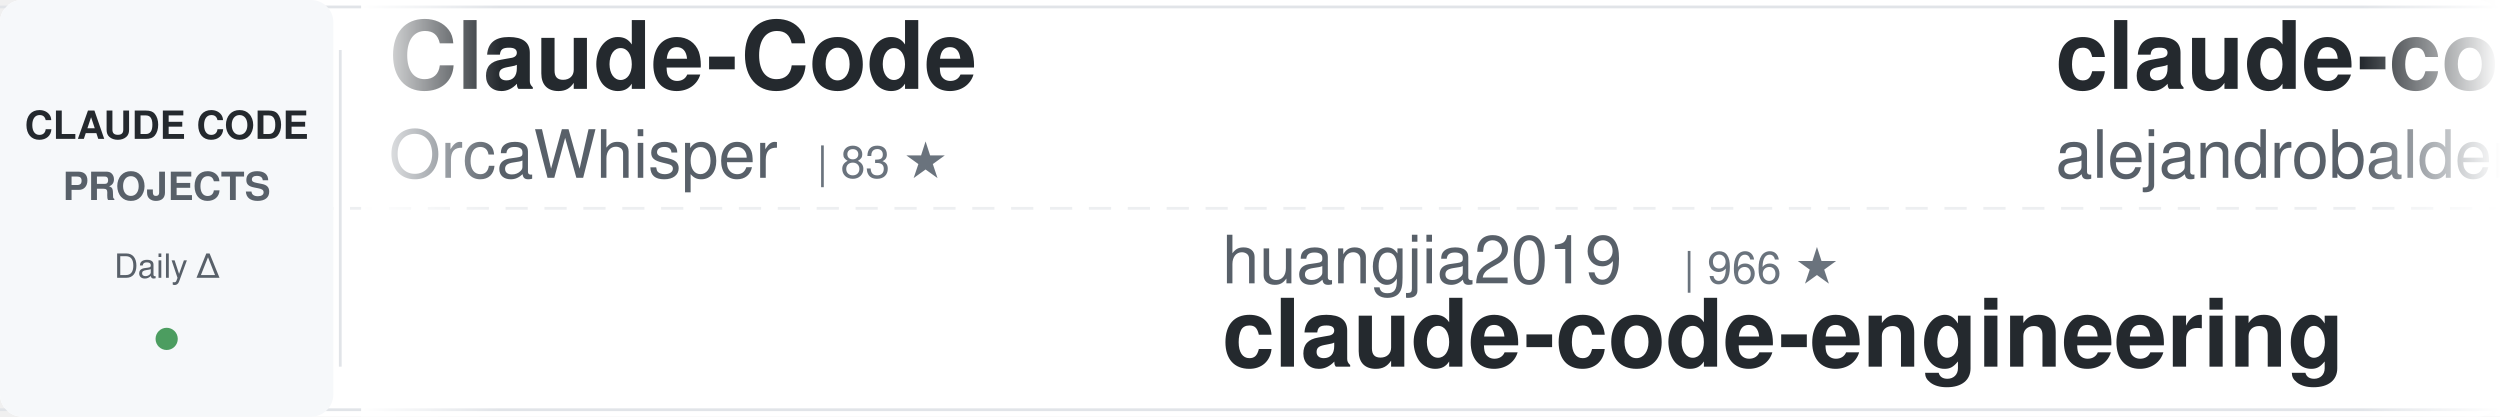
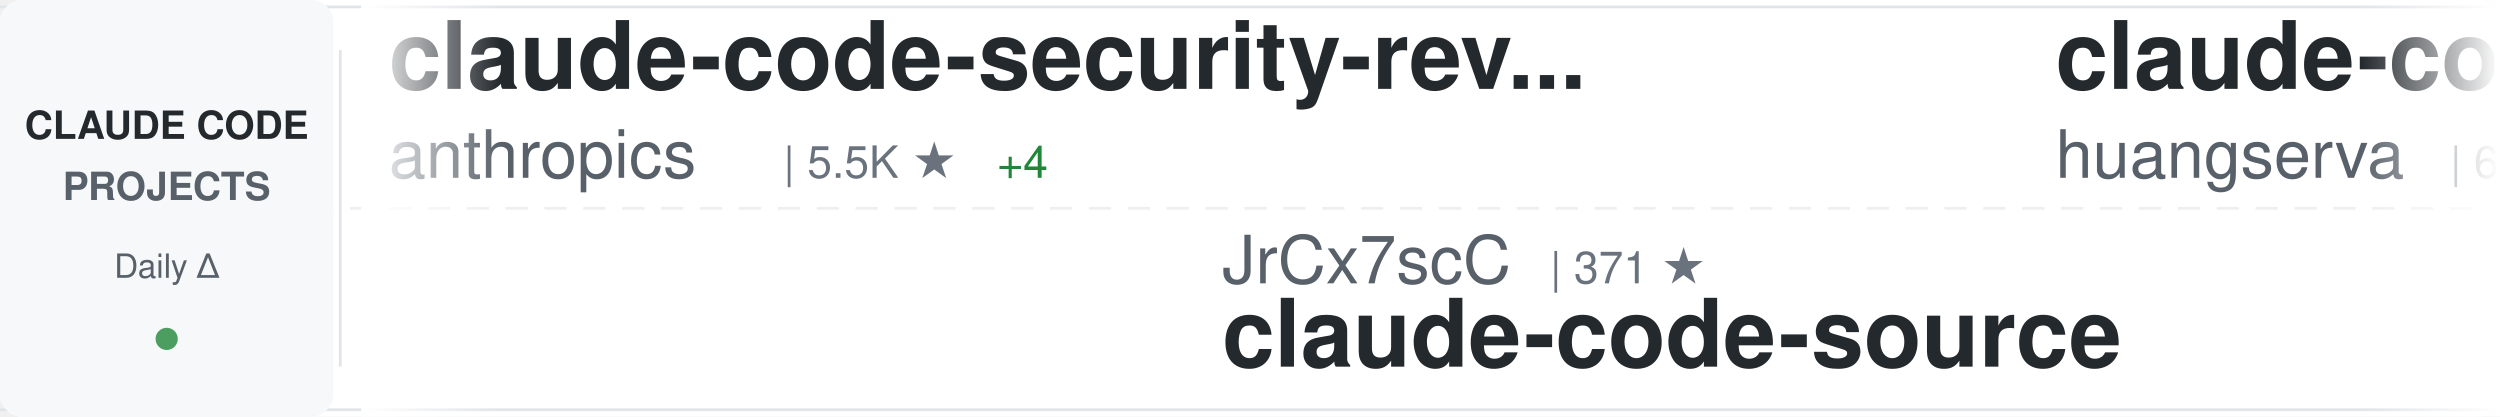
<svg xmlns="http://www.w3.org/2000/svg" width="900" height="150">
  <defs>
    <linearGradient id="awesomeLeftFade" x1="0%" y1="0%" x2="100%" y2="0%">
      <stop offset="0%" style="stop-color:#ffffff;stop-opacity:1" />
      <stop offset="100%" style="stop-color:#ffffff;stop-opacity:0" />
    </linearGradient>
    <linearGradient id="awesomeRightFade" x1="0%" y1="0%" x2="100%" y2="0%">
      <stop offset="0%" style="stop-color:#ffffff;stop-opacity:0" />
      <stop offset="100%" style="stop-color:#ffffff;stop-opacity:1" />
    </linearGradient>
  </defs>
  <rect width="900" height="150" fill="#ffffff" rx="8" />
  <rect x="0" y="2" width="900" height="1" fill="#e1e4e8" />
  <rect x="0" y="147" width="900" height="1" fill="#e1e4e8" />
  <line x1="0" y1="75" x2="900" y2="75" stroke="#e1e4e8" stroke-width="1" stroke-dasharray="8 6" opacity="0.6" />
  <rect x="0" y="0" width="120" height="150" fill="#f6f8fa" rx="8" />
  <text x="60" y="50" font-family="-apple-system, BlinkMacSystemFont, 'Segoe UI', Helvetica, Arial, sans-serif" font-size="14" font-weight="600" fill="#24292e" text-anchor="middle">CLAUDE CODE</text>
  <text x="60" y="72" font-family="-apple-system, BlinkMacSystemFont, 'Segoe UI', Helvetica, Arial, sans-serif" font-size="14" font-weight="600" fill="#586069" text-anchor="middle">PROJECTS</text>
  <text x="60" y="100" font-family="-apple-system, BlinkMacSystemFont, 'Segoe UI', Helvetica, Arial, sans-serif" font-size="12" font-weight="500" fill="#586069" text-anchor="middle">Daily Δ</text>
  <circle cx="60" cy="122" r="4" fill="#22863a" opacity="0.8" />
  <rect x="122" y="18" width="1" height="114" fill="#e1e4e8" />
  <clipPath id="awesomeTickerClip">
    <rect x="130" y="0" width="770" height="150" />
  </clipPath>
  <g clip-path="url(#awesomeTickerClip)">
    <g id="awesomeTickerItems">
      <animateTransform attributeName="transform" attributeType="XML" type="translate" from="0 0" to="-3000 0" dur="54s" repeatCount="indefinite" />
      <g transform="translate(0, 0)">
-         <text x="140" y="32" font-family="-apple-system, BlinkMacSystemFont, 'Segoe UI', Helvetica, Arial, sans-serif" font-size="34" font-weight="600" fill="#24292e">Claude-Code</text>
-         <text x="140" y="64" font-family="-apple-system, BlinkMacSystemFont, 'Segoe UI', Helvetica, Arial, sans-serif" font-size="24" font-weight="400" fill="#586069">OrcaWhisper</text>
-         <text x="294" y="64" font-family="-apple-system, BlinkMacSystemFont, 'Segoe UI', Helvetica, Arial, sans-serif" font-size="16" font-weight="500" fill="#6a737d">| 83 ★</text>
+         <text x="140" y="32" font-family="-apple-system, BlinkMacSystemFont, 'Segoe UI', Helvetica, Arial, sans-serif" font-size="34" font-weight="600" fill="#24292e">claude-code-security-rev...</text>
+         <text x="140" y="64" font-family="-apple-system, BlinkMacSystemFont, 'Segoe UI', Helvetica, Arial, sans-serif" font-size="24" font-weight="400" fill="#586069">anthropics</text>
+         <text x="282" y="64" font-family="-apple-system, BlinkMacSystemFont, 'Segoe UI', Helvetica, Arial, sans-serif" font-size="16" font-weight="500" fill="#6a737d">| 5.5K ★</text>
+         <text x="359" y="64" font-family="-apple-system, BlinkMacSystemFont, 'Segoe UI', Helvetica, Arial, sans-serif" font-size="16" font-weight="500" fill="#22863a"> +4</text>
      </g>
      <g transform="translate(300, 0)">
-         <text x="140" y="102" font-family="-apple-system, BlinkMacSystemFont, 'Segoe UI', Helvetica, Arial, sans-serif" font-size="24" font-weight="400" fill="#586069">huangjia2019</text>
-         <text x="306" y="102" font-family="-apple-system, BlinkMacSystemFont, 'Segoe UI', Helvetica, Arial, sans-serif" font-size="16" font-weight="500" fill="#6a737d">| 966 ★</text>
-         <text x="140" y="132" font-family="-apple-system, BlinkMacSystemFont, 'Segoe UI', Helvetica, Arial, sans-serif" font-size="34" font-weight="600" fill="#24292e">claude-code-engineering</text>
+         <text x="140" y="102" font-family="-apple-system, BlinkMacSystemFont, 'Segoe UI', Helvetica, Arial, sans-serif" font-size="24" font-weight="400" fill="#586069">JrCx7scC</text>
+         <text x="258" y="102" font-family="-apple-system, BlinkMacSystemFont, 'Segoe UI', Helvetica, Arial, sans-serif" font-size="16" font-weight="500" fill="#6a737d">| 371 ★</text>
+         <text x="140" y="132" font-family="-apple-system, BlinkMacSystemFont, 'Segoe UI', Helvetica, Arial, sans-serif" font-size="34" font-weight="600" fill="#24292e">claude-code-source</text>
      </g>
      <g transform="translate(600, 0)">
-         <text x="140" y="32" font-family="-apple-system, BlinkMacSystemFont, 'Segoe UI', Helvetica, Arial, sans-serif" font-size="34" font-weight="600" fill="#24292e">claude-code-from-source</text>
-         <text x="140" y="64" font-family="-apple-system, BlinkMacSystemFont, 'Segoe UI', Helvetica, Arial, sans-serif" font-size="24" font-weight="400" fill="#586069">alejandrobalderas</text>
-         <text x="366" y="64" font-family="-apple-system, BlinkMacSystemFont, 'Segoe UI', Helvetica, Arial, sans-serif" font-size="16" font-weight="500" fill="#6a737d">| 2.7K ★</text>
-         <text x="443" y="64" font-family="-apple-system, BlinkMacSystemFont, 'Segoe UI', Helvetica, Arial, sans-serif" font-size="16" font-weight="500" fill="#22863a"> +41</text>
+         <text x="140" y="32" font-family="-apple-system, BlinkMacSystemFont, 'Segoe UI', Helvetica, Arial, sans-serif" font-size="34" font-weight="600" fill="#24292e">claude-code-cli</text>
+         <text x="140" y="64" font-family="-apple-system, BlinkMacSystemFont, 'Segoe UI', Helvetica, Arial, sans-serif" font-size="24" font-weight="400" fill="#586069">huangserva</text>
+         <text x="282" y="64" font-family="-apple-system, BlinkMacSystemFont, 'Segoe UI', Helvetica, Arial, sans-serif" font-size="16" font-weight="500" fill="#6a737d">| 618 ★</text>
+         <text x="350" y="64" font-family="-apple-system, BlinkMacSystemFont, 'Segoe UI', Helvetica, Arial, sans-serif" font-size="16" font-weight="500" fill="#22863a"> +1</text>
      </g>
      <g transform="translate(900, 0)">
-         <text x="140" y="102" font-family="-apple-system, BlinkMacSystemFont, 'Segoe UI', Helvetica, Arial, sans-serif" font-size="24" font-weight="400" fill="#586069">Pimzino</text>
-         <text x="246" y="102" font-family="-apple-system, BlinkMacSystemFont, 'Segoe UI', Helvetica, Arial, sans-serif" font-size="16" font-weight="500" fill="#6a737d">| 3.8K ★</text>
-         <text x="323" y="102" font-family="-apple-system, BlinkMacSystemFont, 'Segoe UI', Helvetica, Arial, sans-serif" font-size="16" font-weight="500" fill="#22863a"> +1</text>
-         <text x="140" y="132" font-family="-apple-system, BlinkMacSystemFont, 'Segoe UI', Helvetica, Arial, sans-serif" font-size="34" font-weight="600" fill="#24292e">claude-code-spec-workflo...</text>
+         <text x="140" y="102" font-family="-apple-system, BlinkMacSystemFont, 'Segoe UI', Helvetica, Arial, sans-serif" font-size="24" font-weight="400" fill="#586069">krusemediallc</text>
+         <text x="318" y="102" font-family="-apple-system, BlinkMacSystemFont, 'Segoe UI', Helvetica, Arial, sans-serif" font-size="16" font-weight="500" fill="#6a737d">| 999 ★</text>
+         <text x="386" y="102" font-family="-apple-system, BlinkMacSystemFont, 'Segoe UI', Helvetica, Arial, sans-serif" font-size="16" font-weight="500" fill="#22863a"> +3</text>
+         <text x="140" y="132" font-family="-apple-system, BlinkMacSystemFont, 'Segoe UI', Helvetica, Arial, sans-serif" font-size="34" font-weight="600" fill="#24292e">arcads-claude-code</text>
      </g>
      <g transform="translate(1200, 0)">
-         <text x="140" y="32" font-family="-apple-system, BlinkMacSystemFont, 'Segoe UI', Helvetica, Arial, sans-serif" font-size="34" font-weight="600" fill="#24292e">awesome-claude-code-suba...</text>
-         <text x="140" y="64" font-family="-apple-system, BlinkMacSystemFont, 'Segoe UI', Helvetica, Arial, sans-serif" font-size="24" font-weight="400" fill="#586069">VoltAgent</text>
-         <text x="270" y="64" font-family="-apple-system, BlinkMacSystemFont, 'Segoe UI', Helvetica, Arial, sans-serif" font-size="16" font-weight="500" fill="#6a737d">| 23.2K ★</text>
-         <text x="356" y="64" font-family="-apple-system, BlinkMacSystemFont, 'Segoe UI', Helvetica, Arial, sans-serif" font-size="16" font-weight="500" fill="#22863a"> +46</text>
+         <text x="140" y="32" font-family="-apple-system, BlinkMacSystemFont, 'Segoe UI', Helvetica, Arial, sans-serif" font-size="34" font-weight="600" fill="#24292e">claude-code-proxy</text>
+         <text x="140" y="64" font-family="-apple-system, BlinkMacSystemFont, 'Segoe UI', Helvetica, Arial, sans-serif" font-size="24" font-weight="400" fill="#586069">fuergaosi233</text>
+         <text x="306" y="64" font-family="-apple-system, BlinkMacSystemFont, 'Segoe UI', Helvetica, Arial, sans-serif" font-size="16" font-weight="500" fill="#6a737d">| 2.7K ★</text>
+         <text x="383" y="64" font-family="-apple-system, BlinkMacSystemFont, 'Segoe UI', Helvetica, Arial, sans-serif" font-size="16" font-weight="500" fill="#22863a"> +3</text>
      </g>
      <g transform="translate(1500, 0)">
-         <text x="140" y="102" font-family="-apple-system, BlinkMacSystemFont, 'Segoe UI', Helvetica, Arial, sans-serif" font-size="24" font-weight="400" fill="#586069">Cranot</text>
-         <text x="234" y="102" font-family="-apple-system, BlinkMacSystemFont, 'Segoe UI', Helvetica, Arial, sans-serif" font-size="16" font-weight="500" fill="#6a737d">| 2.8K ★</text>
-         <text x="140" y="132" font-family="-apple-system, BlinkMacSystemFont, 'Segoe UI', Helvetica, Arial, sans-serif" font-size="34" font-weight="600" fill="#24292e">claude-code-guide</text>
+         <text x="140" y="102" font-family="-apple-system, BlinkMacSystemFont, 'Segoe UI', Helvetica, Arial, sans-serif" font-size="24" font-weight="400" fill="#586069">chauncygu</text>
+         <text x="270" y="102" font-family="-apple-system, BlinkMacSystemFont, 'Segoe UI', Helvetica, Arial, sans-serif" font-size="16" font-weight="500" fill="#6a737d">| 2.8K ★</text>
+         <text x="347" y="102" font-family="-apple-system, BlinkMacSystemFont, 'Segoe UI', Helvetica, Arial, sans-serif" font-size="16" font-weight="500" fill="#22863a"> +2</text>
+         <text x="140" y="132" font-family="-apple-system, BlinkMacSystemFont, 'Segoe UI', Helvetica, Arial, sans-serif" font-size="34" font-weight="600" fill="#24292e">collection-claude-code-s...</text>
      </g>
      <g transform="translate(1800, 0)">
-         <text x="140" y="32" font-family="-apple-system, BlinkMacSystemFont, 'Segoe UI', Helvetica, Arial, sans-serif" font-size="34" font-weight="600" fill="#24292e">claude-code</text>
-         <text x="140" y="64" font-family="-apple-system, BlinkMacSystemFont, 'Segoe UI', Helvetica, Arial, sans-serif" font-size="24" font-weight="400" fill="#586069">isboyjc</text>
-         <text x="246" y="64" font-family="-apple-system, BlinkMacSystemFont, 'Segoe UI', Helvetica, Arial, sans-serif" font-size="16" font-weight="500" fill="#6a737d">| 160 ★</text>
+         <text x="140" y="32" font-family="-apple-system, BlinkMacSystemFont, 'Segoe UI', Helvetica, Arial, sans-serif" font-size="34" font-weight="600" fill="#24292e">claude-code-proxy</text>
+         <text x="140" y="64" font-family="-apple-system, BlinkMacSystemFont, 'Segoe UI', Helvetica, Arial, sans-serif" font-size="24" font-weight="400" fill="#586069">1rgs</text>
+         <text x="210" y="64" font-family="-apple-system, BlinkMacSystemFont, 'Segoe UI', Helvetica, Arial, sans-serif" font-size="16" font-weight="500" fill="#6a737d">| 3.7K ★</text>
+         <text x="287" y="64" font-family="-apple-system, BlinkMacSystemFont, 'Segoe UI', Helvetica, Arial, sans-serif" font-size="16" font-weight="500" fill="#22863a"> +3</text>
      </g>
      <g transform="translate(2100, 0)">
-         <text x="140" y="102" font-family="-apple-system, BlinkMacSystemFont, 'Segoe UI', Helvetica, Arial, sans-serif" font-size="24" font-weight="400" fill="#586069">anthropics</text>
-         <text x="282" y="102" font-family="-apple-system, BlinkMacSystemFont, 'Segoe UI', Helvetica, Arial, sans-serif" font-size="16" font-weight="500" fill="#6a737d">| 901 ★</text>
-         <text x="140" y="132" font-family="-apple-system, BlinkMacSystemFont, 'Segoe UI', Helvetica, Arial, sans-serif" font-size="34" font-weight="600" fill="#24292e">claude-code-base-action</text>
+         <text x="140" y="102" font-family="-apple-system, BlinkMacSystemFont, 'Segoe UI', Helvetica, Arial, sans-serif" font-size="24" font-weight="400" fill="#586069">hangsman</text>
+         <text x="258" y="102" font-family="-apple-system, BlinkMacSystemFont, 'Segoe UI', Helvetica, Arial, sans-serif" font-size="16" font-weight="500" fill="#6a737d">| 787 ★</text>
+         <text x="140" y="132" font-family="-apple-system, BlinkMacSystemFont, 'Segoe UI', Helvetica, Arial, sans-serif" font-size="34" font-weight="600" fill="#24292e">claude-code-source</text>
      </g>
      <g transform="translate(2400, 0)">
-         <text x="140" y="32" font-family="-apple-system, BlinkMacSystemFont, 'Segoe UI', Helvetica, Arial, sans-serif" font-size="34" font-weight="600" fill="#24292e">claude-skills</text>
-         <text x="140" y="64" font-family="-apple-system, BlinkMacSystemFont, 'Segoe UI', Helvetica, Arial, sans-serif" font-size="24" font-weight="400" fill="#586069">alirezarezvani</text>
-         <text x="330" y="64" font-family="-apple-system, BlinkMacSystemFont, 'Segoe UI', Helvetica, Arial, sans-serif" font-size="16" font-weight="500" fill="#6a737d">| 22.2K ★</text>
-         <text x="416" y="64" font-family="-apple-system, BlinkMacSystemFont, 'Segoe UI', Helvetica, Arial, sans-serif" font-size="16" font-weight="500" fill="#22863a"> +148</text>
+         <text x="140" y="32" font-family="-apple-system, BlinkMacSystemFont, 'Segoe UI', Helvetica, Arial, sans-serif" font-size="34" font-weight="600" fill="#24292e">claude-code-local</text>
+         <text x="140" y="64" font-family="-apple-system, BlinkMacSystemFont, 'Segoe UI', Helvetica, Arial, sans-serif" font-size="24" font-weight="400" fill="#586069">nicedreamzapp</text>
+         <text x="318" y="64" font-family="-apple-system, BlinkMacSystemFont, 'Segoe UI', Helvetica, Arial, sans-serif" font-size="16" font-weight="500" fill="#6a737d">| 2.9K ★</text>
+         <text x="395" y="64" font-family="-apple-system, BlinkMacSystemFont, 'Segoe UI', Helvetica, Arial, sans-serif" font-size="16" font-weight="500" fill="#22863a"> +3</text>
      </g>
      <g transform="translate(2700, 0)">
-         <text x="140" y="102" font-family="-apple-system, BlinkMacSystemFont, 'Segoe UI', Helvetica, Arial, sans-serif" font-size="24" font-weight="400" fill="#586069">multica-ai</text>
-         <text x="282" y="102" font-family="-apple-system, BlinkMacSystemFont, 'Segoe UI', Helvetica, Arial, sans-serif" font-size="16" font-weight="500" fill="#6a737d">| 190.9K ★</text>
-         <text x="377" y="102" font-family="-apple-system, BlinkMacSystemFont, 'Segoe UI', Helvetica, Arial, sans-serif" font-size="16" font-weight="500" fill="#22863a"> +379</text>
-         <text x="140" y="132" font-family="-apple-system, BlinkMacSystemFont, 'Segoe UI', Helvetica, Arial, sans-serif" font-size="34" font-weight="600" fill="#24292e">andrej-karpathy-skills</text>
+         <text x="140" y="102" font-family="-apple-system, BlinkMacSystemFont, 'Segoe UI', Helvetica, Arial, sans-serif" font-size="24" font-weight="400" fill="#586069">Tinkeringg-Lab</text>
+         <text x="330" y="102" font-family="-apple-system, BlinkMacSystemFont, 'Segoe UI', Helvetica, Arial, sans-serif" font-size="16" font-weight="500" fill="#6a737d">| 212 ★</text>
+         <text x="398" y="102" font-family="-apple-system, BlinkMacSystemFont, 'Segoe UI', Helvetica, Arial, sans-serif" font-size="16" font-weight="500" fill="#22863a"> +1</text>
+         <text x="140" y="132" font-family="-apple-system, BlinkMacSystemFont, 'Segoe UI', Helvetica, Arial, sans-serif" font-size="34" font-weight="600" fill="#24292e">claude-code</text>
      </g>
      <g transform="translate(3000, 0)">
-         <text x="140" y="32" font-family="-apple-system, BlinkMacSystemFont, 'Segoe UI', Helvetica, Arial, sans-serif" font-size="34" font-weight="600" fill="#24292e">Claude-Code</text>
-         <text x="140" y="64" font-family="-apple-system, BlinkMacSystemFont, 'Segoe UI', Helvetica, Arial, sans-serif" font-size="24" font-weight="400" fill="#586069">OrcaWhisper</text>
-         <text x="294" y="64" font-family="-apple-system, BlinkMacSystemFont, 'Segoe UI', Helvetica, Arial, sans-serif" font-size="16" font-weight="500" fill="#6a737d">| 83 ★</text>
+         <text x="140" y="32" font-family="-apple-system, BlinkMacSystemFont, 'Segoe UI', Helvetica, Arial, sans-serif" font-size="34" font-weight="600" fill="#24292e">claude-code-security-rev...</text>
+         <text x="140" y="64" font-family="-apple-system, BlinkMacSystemFont, 'Segoe UI', Helvetica, Arial, sans-serif" font-size="24" font-weight="400" fill="#586069">anthropics</text>
+         <text x="282" y="64" font-family="-apple-system, BlinkMacSystemFont, 'Segoe UI', Helvetica, Arial, sans-serif" font-size="16" font-weight="500" fill="#6a737d">| 5.5K ★</text>
+         <text x="359" y="64" font-family="-apple-system, BlinkMacSystemFont, 'Segoe UI', Helvetica, Arial, sans-serif" font-size="16" font-weight="500" fill="#22863a"> +4</text>
      </g>
      <g transform="translate(3300, 0)">
-         <text x="140" y="102" font-family="-apple-system, BlinkMacSystemFont, 'Segoe UI', Helvetica, Arial, sans-serif" font-size="24" font-weight="400" fill="#586069">huangjia2019</text>
-         <text x="306" y="102" font-family="-apple-system, BlinkMacSystemFont, 'Segoe UI', Helvetica, Arial, sans-serif" font-size="16" font-weight="500" fill="#6a737d">| 966 ★</text>
-         <text x="140" y="132" font-family="-apple-system, BlinkMacSystemFont, 'Segoe UI', Helvetica, Arial, sans-serif" font-size="34" font-weight="600" fill="#24292e">claude-code-engineering</text>
+         <text x="140" y="102" font-family="-apple-system, BlinkMacSystemFont, 'Segoe UI', Helvetica, Arial, sans-serif" font-size="24" font-weight="400" fill="#586069">JrCx7scC</text>
+         <text x="258" y="102" font-family="-apple-system, BlinkMacSystemFont, 'Segoe UI', Helvetica, Arial, sans-serif" font-size="16" font-weight="500" fill="#6a737d">| 371 ★</text>
+         <text x="140" y="132" font-family="-apple-system, BlinkMacSystemFont, 'Segoe UI', Helvetica, Arial, sans-serif" font-size="34" font-weight="600" fill="#24292e">claude-code-source</text>
      </g>
      <g transform="translate(3600, 0)">
-         <text x="140" y="32" font-family="-apple-system, BlinkMacSystemFont, 'Segoe UI', Helvetica, Arial, sans-serif" font-size="34" font-weight="600" fill="#24292e">claude-code-from-source</text>
-         <text x="140" y="64" font-family="-apple-system, BlinkMacSystemFont, 'Segoe UI', Helvetica, Arial, sans-serif" font-size="24" font-weight="400" fill="#586069">alejandrobalderas</text>
-         <text x="366" y="64" font-family="-apple-system, BlinkMacSystemFont, 'Segoe UI', Helvetica, Arial, sans-serif" font-size="16" font-weight="500" fill="#6a737d">| 2.7K ★</text>
-         <text x="443" y="64" font-family="-apple-system, BlinkMacSystemFont, 'Segoe UI', Helvetica, Arial, sans-serif" font-size="16" font-weight="500" fill="#22863a"> +41</text>
+         <text x="140" y="32" font-family="-apple-system, BlinkMacSystemFont, 'Segoe UI', Helvetica, Arial, sans-serif" font-size="34" font-weight="600" fill="#24292e">claude-code-cli</text>
+         <text x="140" y="64" font-family="-apple-system, BlinkMacSystemFont, 'Segoe UI', Helvetica, Arial, sans-serif" font-size="24" font-weight="400" fill="#586069">huangserva</text>
+         <text x="282" y="64" font-family="-apple-system, BlinkMacSystemFont, 'Segoe UI', Helvetica, Arial, sans-serif" font-size="16" font-weight="500" fill="#6a737d">| 618 ★</text>
+         <text x="350" y="64" font-family="-apple-system, BlinkMacSystemFont, 'Segoe UI', Helvetica, Arial, sans-serif" font-size="16" font-weight="500" fill="#22863a"> +1</text>
      </g>
      <g transform="translate(3900, 0)">
-         <text x="140" y="102" font-family="-apple-system, BlinkMacSystemFont, 'Segoe UI', Helvetica, Arial, sans-serif" font-size="24" font-weight="400" fill="#586069">Pimzino</text>
-         <text x="246" y="102" font-family="-apple-system, BlinkMacSystemFont, 'Segoe UI', Helvetica, Arial, sans-serif" font-size="16" font-weight="500" fill="#6a737d">| 3.8K ★</text>
-         <text x="323" y="102" font-family="-apple-system, BlinkMacSystemFont, 'Segoe UI', Helvetica, Arial, sans-serif" font-size="16" font-weight="500" fill="#22863a"> +1</text>
-         <text x="140" y="132" font-family="-apple-system, BlinkMacSystemFont, 'Segoe UI', Helvetica, Arial, sans-serif" font-size="34" font-weight="600" fill="#24292e">claude-code-spec-workflo...</text>
+         <text x="140" y="102" font-family="-apple-system, BlinkMacSystemFont, 'Segoe UI', Helvetica, Arial, sans-serif" font-size="24" font-weight="400" fill="#586069">krusemediallc</text>
+         <text x="318" y="102" font-family="-apple-system, BlinkMacSystemFont, 'Segoe UI', Helvetica, Arial, sans-serif" font-size="16" font-weight="500" fill="#6a737d">| 999 ★</text>
+         <text x="386" y="102" font-family="-apple-system, BlinkMacSystemFont, 'Segoe UI', Helvetica, Arial, sans-serif" font-size="16" font-weight="500" fill="#22863a"> +3</text>
+         <text x="140" y="132" font-family="-apple-system, BlinkMacSystemFont, 'Segoe UI', Helvetica, Arial, sans-serif" font-size="34" font-weight="600" fill="#24292e">arcads-claude-code</text>
      </g>
    </g>
  </g>
  <rect x="130" y="0" width="50" height="150" fill="url(#awesomeLeftFade)" />
  <rect x="850" y="0" width="50" height="150" fill="url(#awesomeRightFade)" />
</svg>
